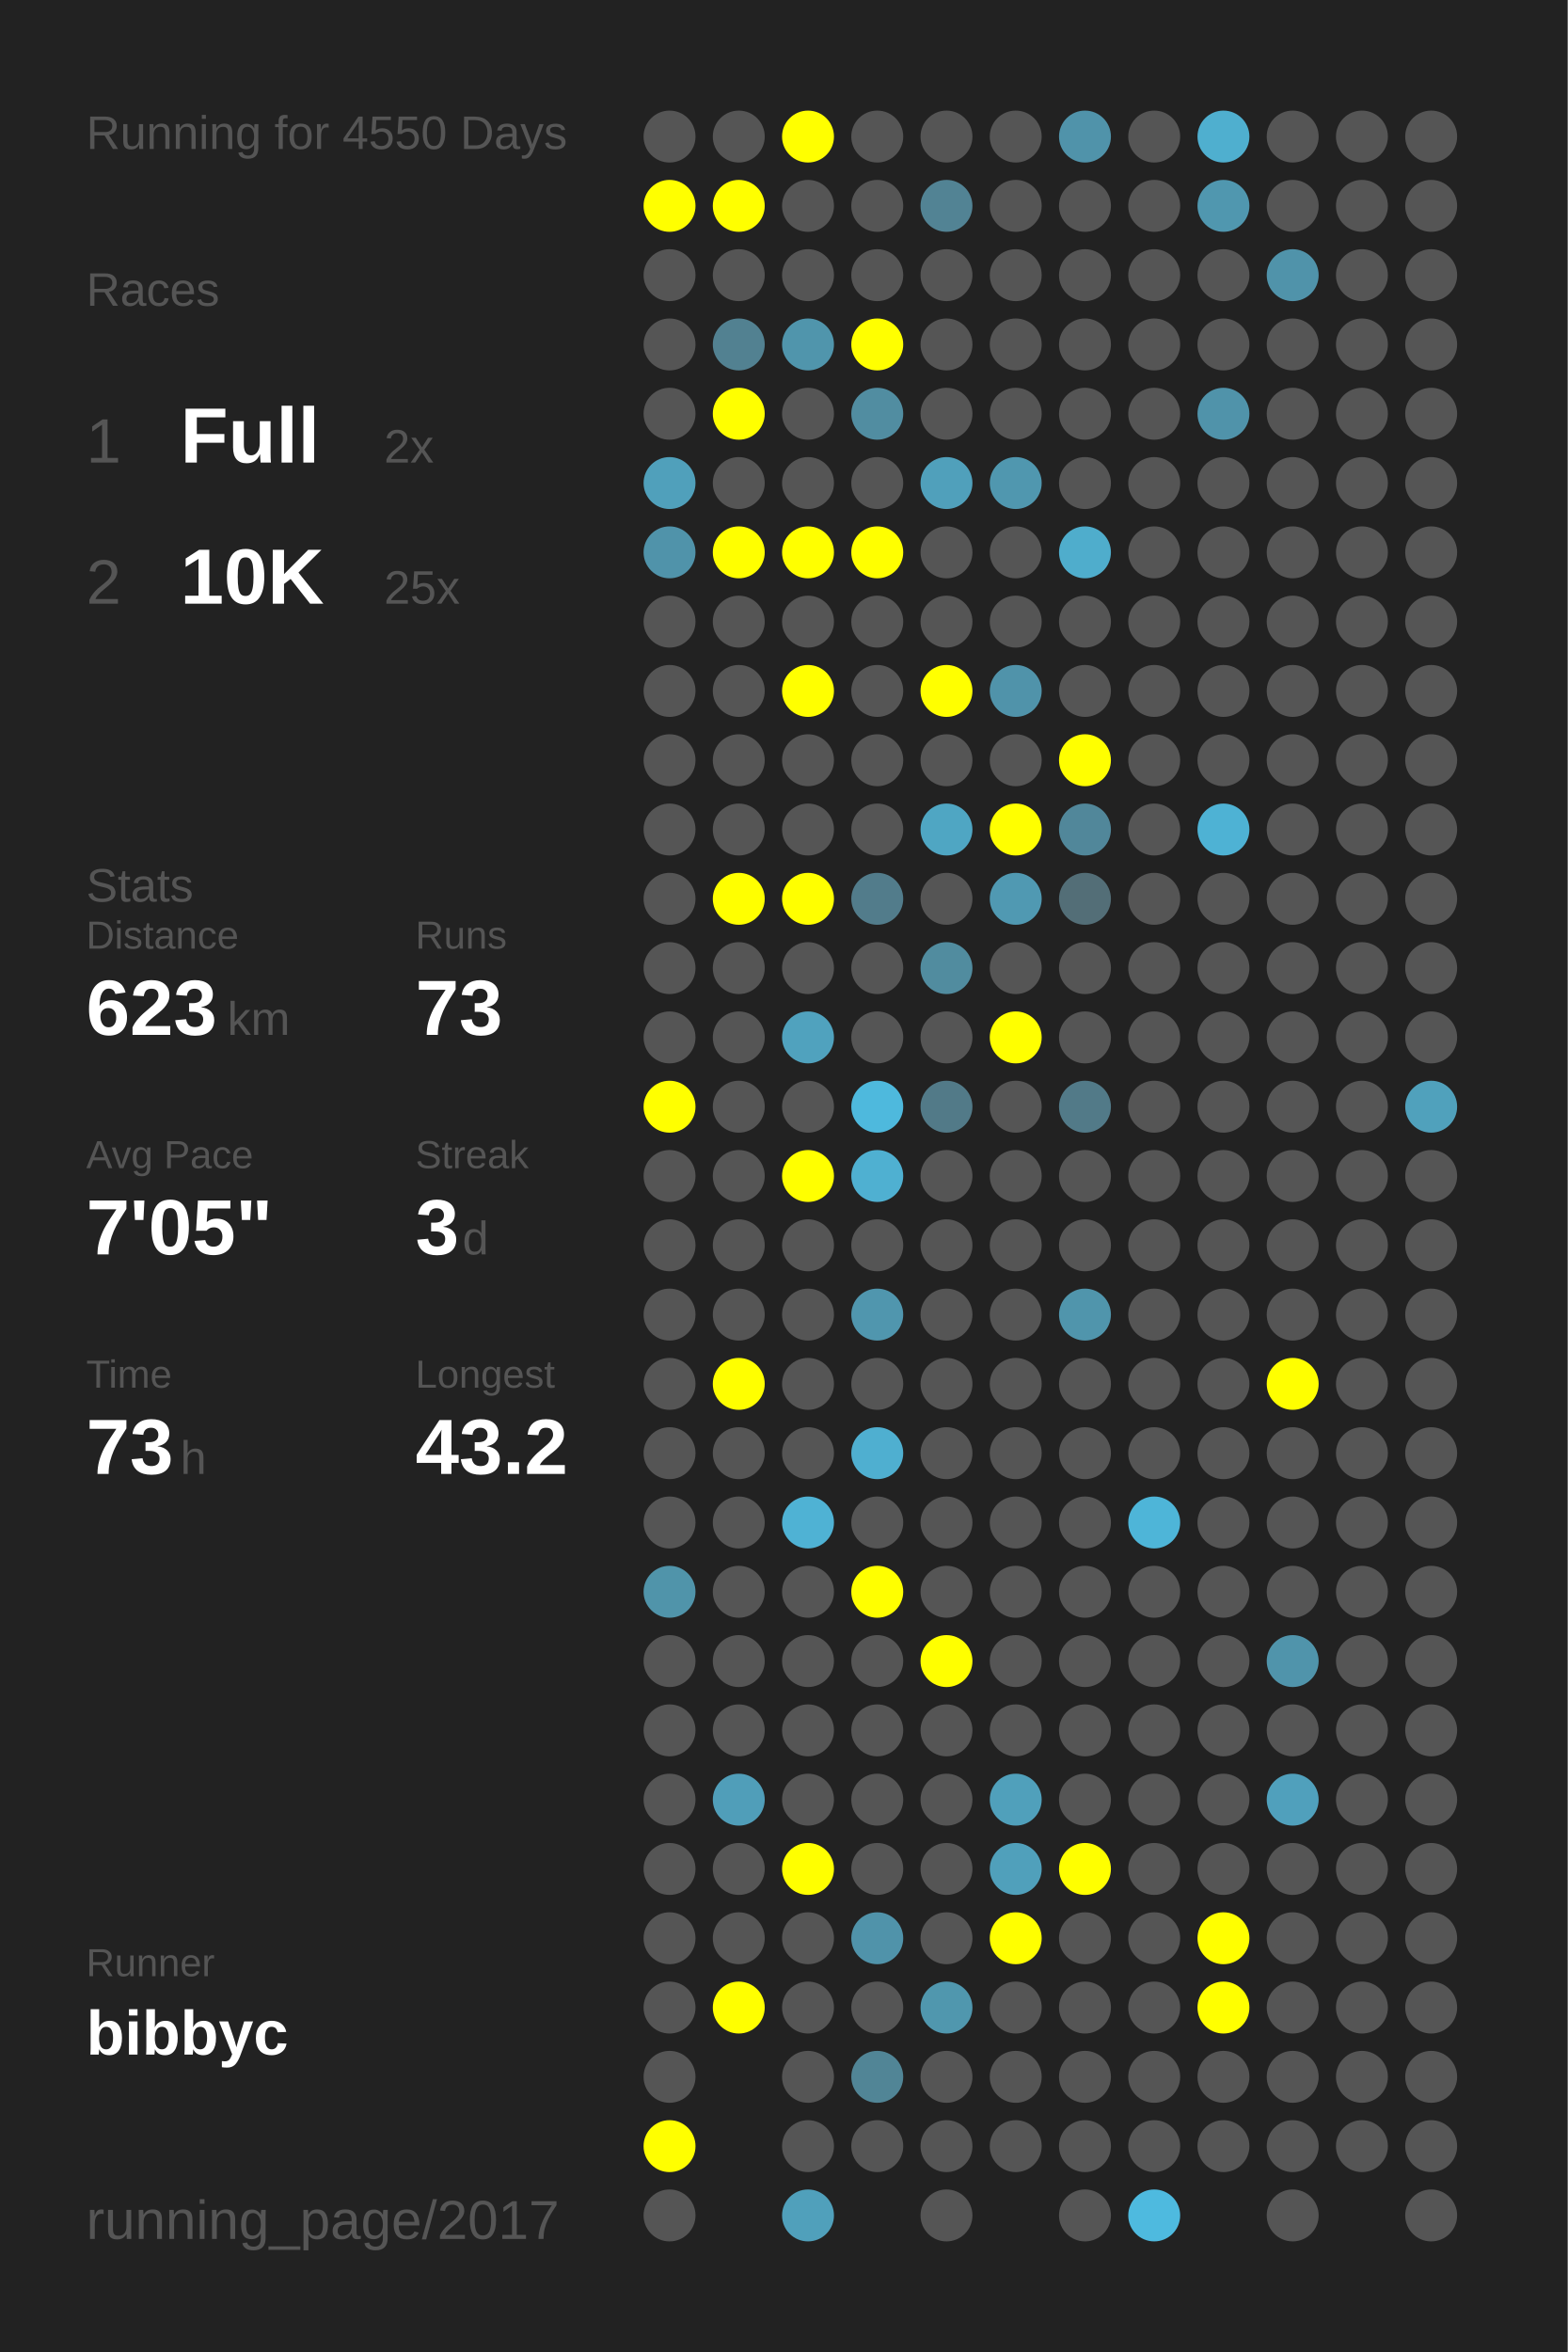
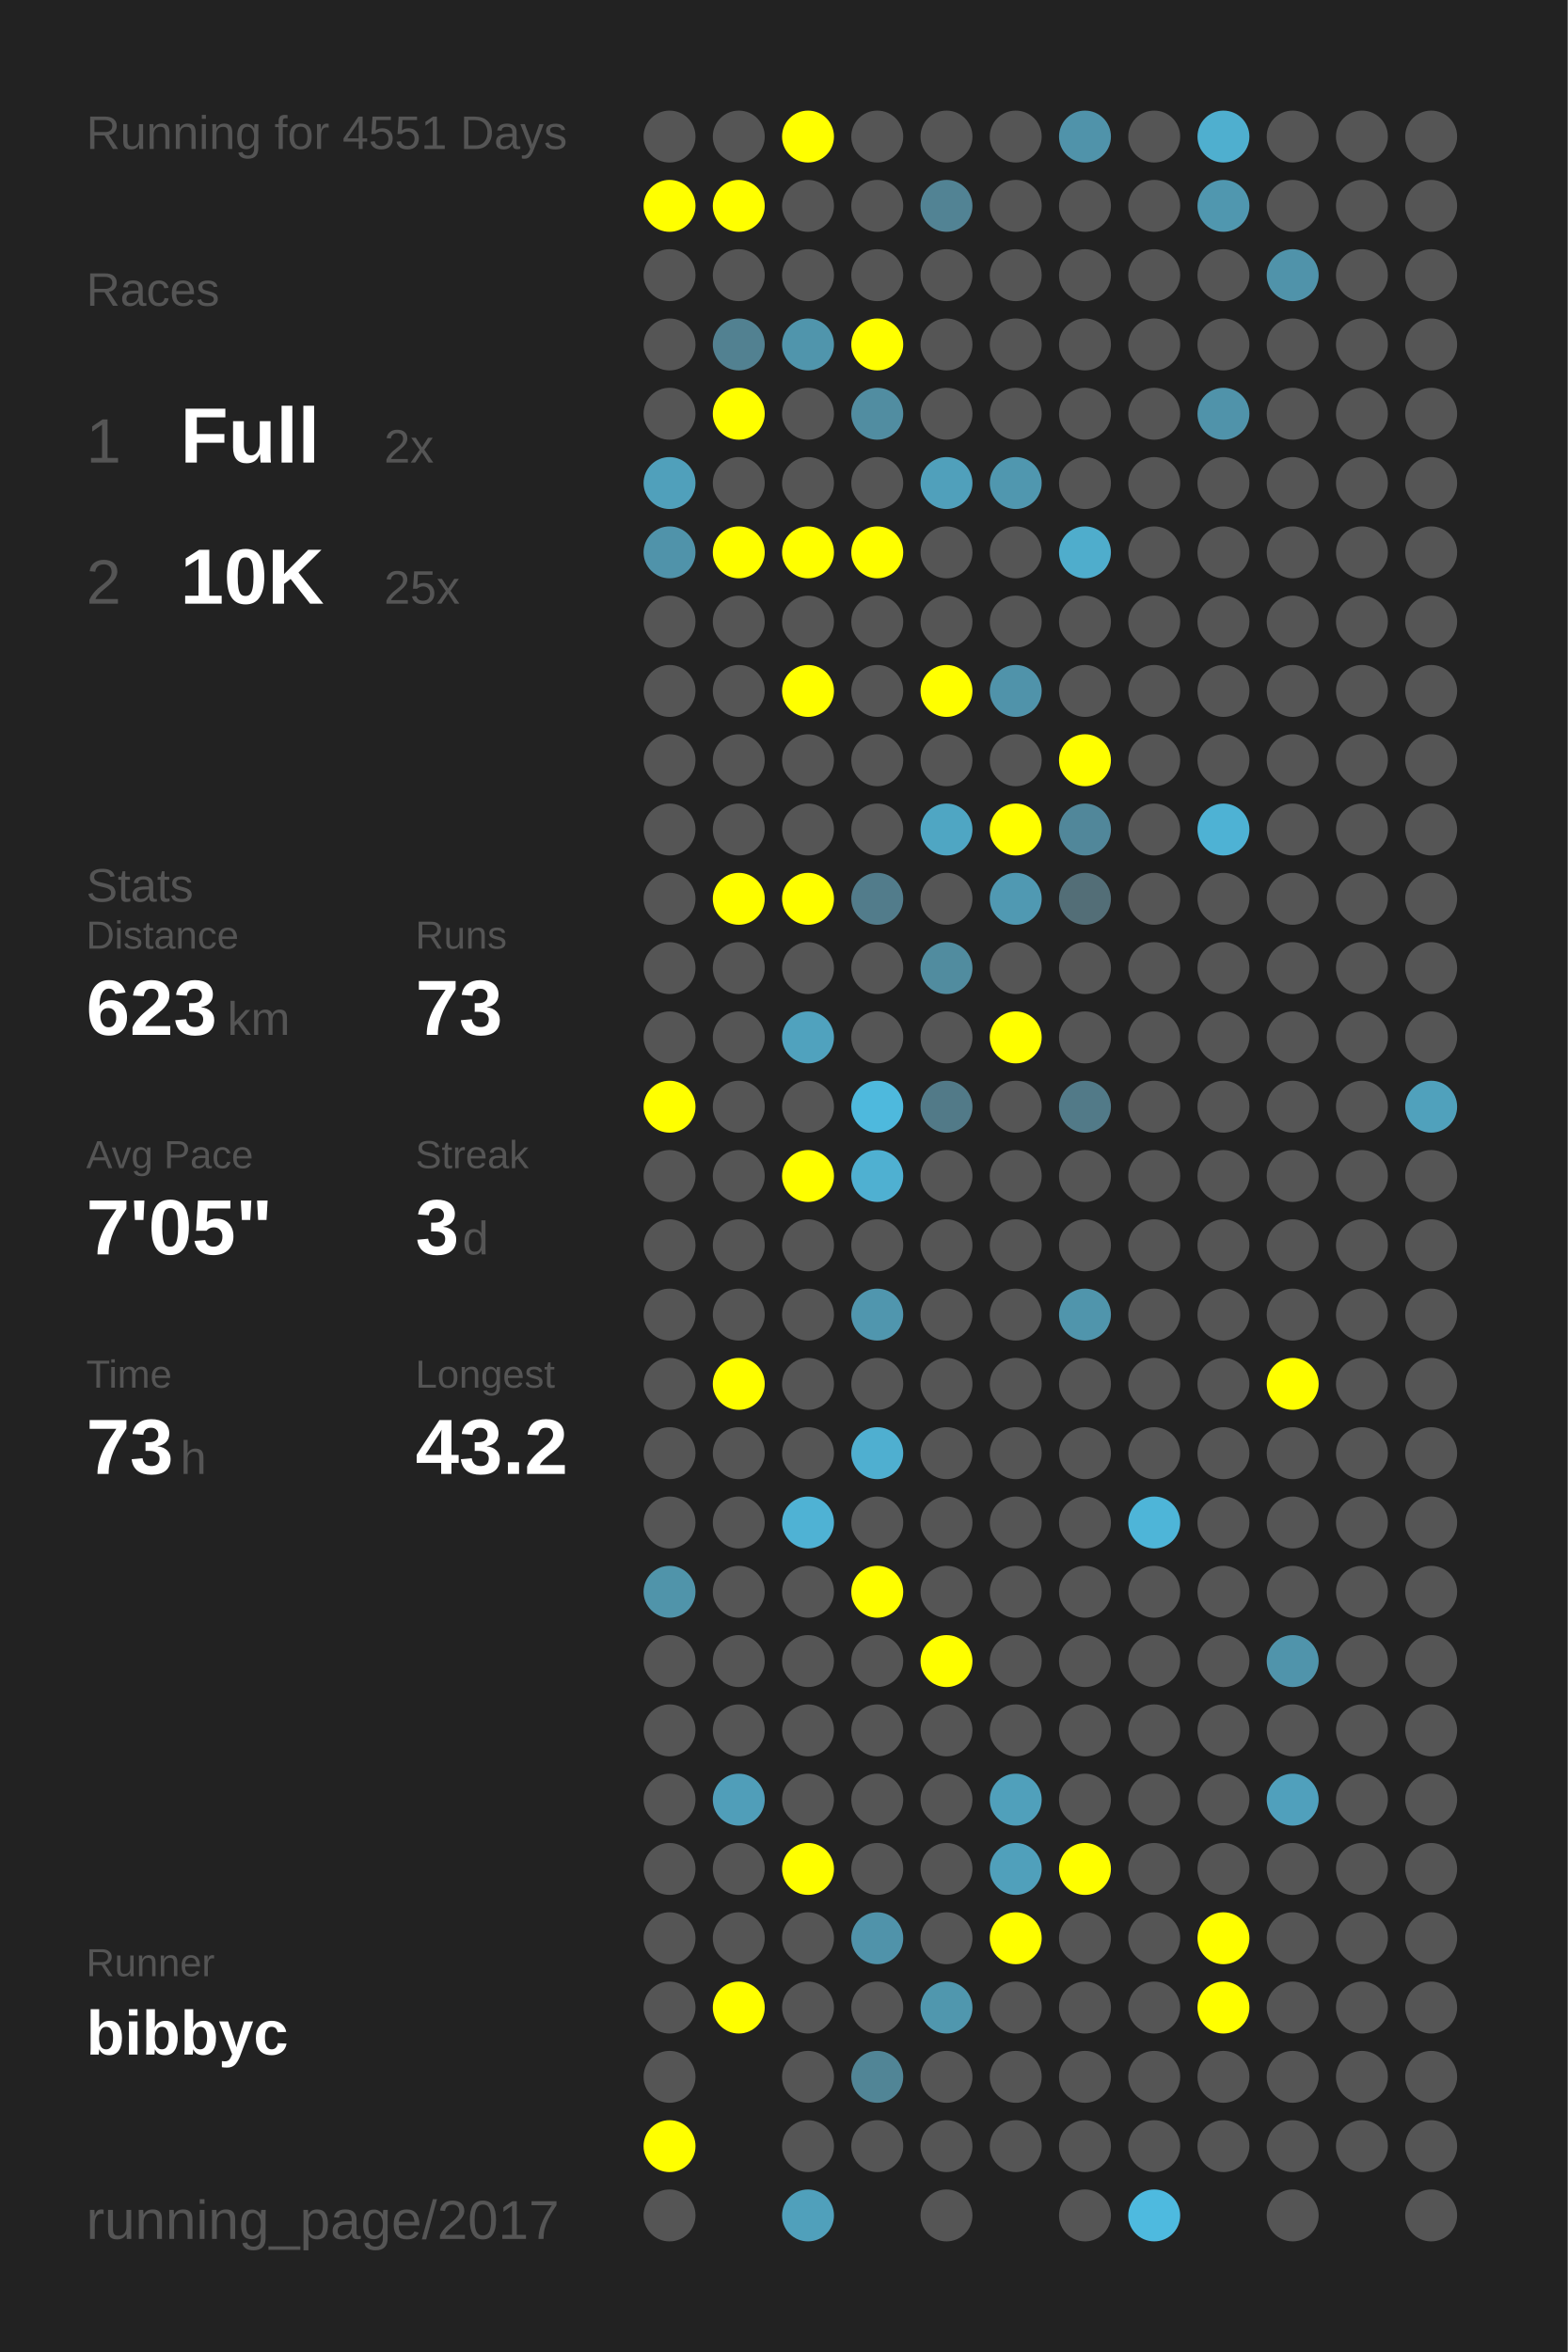
<svg xmlns="http://www.w3.org/2000/svg" baseProfile="full" height="300mm" version="1.1" viewBox="0,0,200,300" width="200mm">
  <defs />
  <rect fill="#222222" height="300" width="200" x="0" y="0" />
-   <text fill="#555555" style="font-size:6px; font-family:Arial;" x="11" y="19">Running for 4550 Days</text>
+   <text fill="#555555" style="font-size:6px; font-family:Arial;" x="11" y="19">Running for 4551 Days</text>
  <text fill="#555555" style="font-size:6px; font-family:Arial;" x="11" y="39">Races</text>
  <text fill="#555555" style="font-size:8px; font-family:Arial;" x="11" y="59">1</text>
  <text fill="#FFFFFF" style="font-size:10px; font-family:Arial; font-weight:bold;" x="23" y="59">Full</text>
  <text fill="#555555" style="font-size:6px; font-family:Arial;" x="49" y="59">2x</text>
  <text fill="#555555" style="font-size:8px; font-family:Arial;" x="11" y="77">2</text>
  <text fill="#FFFFFF" style="font-size:10px; font-family:Arial; font-weight:bold;" x="23" y="77">10K</text>
  <text fill="#555555" style="font-size:6px; font-family:Arial;" x="49" y="77">25x</text>
  <text fill="#555555" style="font-size:6px; font-family:Arial;" x="11" y="115">Stats</text>
  <text fill="#555555" style="font-size:5px; font-family:Arial;" x="11" y="121">Distance</text>
  <text fill="#FFFFFF" style="font-size:10px; font-family:Arial; font-weight:bold;" x="11" y="132">623</text>
  <text fill="#555555" style="font-size:6px; font-family:Arial;" x="29" y="132">km</text>
  <text fill="#555555" style="font-size:5px; font-family:Arial;" x="53" y="121">Runs</text>
  <text fill="#FFFFFF" style="font-size:10px; font-family:Arial; font-weight:bold;" x="53" y="132">73</text>
  <text fill="#555555" style="font-size:5px; font-family:Arial;" x="11" y="149">Avg Pace</text>
  <text fill="#FFFFFF" style="font-size:10px; font-family:Arial; font-weight:bold;" x="11" y="160">7'05"</text>
  <text fill="#555555" style="font-size:5px; font-family:Arial;" x="53" y="149">Streak</text>
  <text fill="#FFFFFF" style="font-size:10px; font-family:Arial; font-weight:bold;" x="53" y="160">3</text>
  <text fill="#555555" style="font-size:6px; font-family:Arial;" x="59" y="160">d</text>
  <text fill="#555555" style="font-size:5px; font-family:Arial;" x="11" y="177">Time</text>
  <text fill="#FFFFFF" style="font-size:10px; font-family:Arial; font-weight:bold;" x="11" y="188">73</text>
  <text fill="#555555" style="font-size:6px; font-family:Arial;" x="23" y="188">h</text>
  <text fill="#555555" style="font-size:5px; font-family:Arial;" x="53" y="177">Longest</text>
  <text fill="#FFFFFF" style="font-size:10px; font-family:Arial; font-weight:bold;" x="53" y="188">43.2</text>
  <text fill="#555555" style="font-size:5px; font-family:Arial;" x="11" y="252.065">Runner</text>
  <text fill="#FFFFFF" style="font-size:8px; font-family:Arial; font-weight:bold;" x="11" y="262.065">bibbyc</text>
  <text fill="#555555" style="font-size:7px; font-family:Arial;" x="11" y="285.581">running_page/2017</text>
  <circle cx="85.417" cy="17.419" fill="#555555" r="3.312" />
  <circle cx="85.417" cy="26.258" fill="#FFFF00" r="3.312" />
  <circle cx="85.417" cy="35.097" fill="#555555" r="3.312" />
  <circle cx="85.417" cy="43.935" fill="#555555" r="3.312" />
  <circle cx="85.417" cy="52.774" fill="#555555" r="3.312" />
  <circle cx="85.417" cy="61.613" fill="#50a0bb" r="3.312" />
  <circle cx="85.417" cy="70.452" fill="#5093aa" r="3.312" />
  <circle cx="85.417" cy="79.29" fill="#555555" r="3.312" />
  <circle cx="85.417" cy="88.129" fill="#555555" r="3.312" />
  <circle cx="85.417" cy="96.968" fill="#555555" r="3.312" />
  <circle cx="85.417" cy="105.806" fill="#555555" r="3.312" />
  <circle cx="85.417" cy="114.645" fill="#555555" r="3.312" />
  <circle cx="85.417" cy="123.484" fill="#555555" r="3.312" />
  <circle cx="85.417" cy="132.323" fill="#555555" r="3.312" />
  <circle cx="85.417" cy="141.161" fill="#FFFF00" r="3.312" />
  <circle cx="85.417" cy="150" fill="#555555" r="3.312" />
  <circle cx="85.417" cy="158.839" fill="#555555" r="3.312" />
  <circle cx="85.417" cy="167.677" fill="#555555" r="3.312" />
  <circle cx="85.417" cy="176.516" fill="#555555" r="3.312" />
  <circle cx="85.417" cy="185.355" fill="#555555" r="3.312" />
  <circle cx="85.417" cy="194.194" fill="#555555" r="3.312" />
  <circle cx="85.417" cy="203.032" fill="#5094aa" r="3.312" />
  <circle cx="85.417" cy="211.871" fill="#555555" r="3.312" />
  <circle cx="85.417" cy="220.71" fill="#555555" r="3.312" />
  <circle cx="85.417" cy="229.548" fill="#555555" r="3.312" />
  <circle cx="85.417" cy="238.387" fill="#555555" r="3.312" />
  <circle cx="85.417" cy="247.226" fill="#555555" r="3.312" />
  <circle cx="85.417" cy="256.065" fill="#555555" r="3.312" />
  <circle cx="85.417" cy="264.903" fill="#555555" r="3.312" />
  <circle cx="85.417" cy="273.742" fill="#FFFF00" r="3.312" />
  <circle cx="85.417" cy="282.581" fill="#555555" r="3.312" />
  <circle cx="94.25" cy="17.419" fill="#555555" r="3.312" />
  <circle cx="94.25" cy="26.258" fill="#FFFF00" r="3.312" />
  <circle cx="94.25" cy="35.097" fill="#555555" r="3.312" />
  <circle cx="94.25" cy="43.935" fill="#528191" r="3.312" />
  <circle cx="94.25" cy="52.774" fill="#FFFF00" r="3.312" />
  <circle cx="94.25" cy="61.613" fill="#555555" r="3.312" />
  <circle cx="94.25" cy="70.452" fill="#FFFF00" r="3.312" />
  <circle cx="94.25" cy="79.29" fill="#555555" r="3.312" />
  <circle cx="94.25" cy="88.129" fill="#555555" r="3.312" />
  <circle cx="94.25" cy="96.968" fill="#555555" r="3.312" />
  <circle cx="94.25" cy="105.806" fill="#555555" r="3.312" />
  <circle cx="94.25" cy="114.645" fill="#FFFF00" r="3.312" />
  <circle cx="94.25" cy="123.484" fill="#555555" r="3.312" />
  <circle cx="94.25" cy="132.323" fill="#555555" r="3.312" />
  <circle cx="94.25" cy="141.161" fill="#555555" r="3.312" />
  <circle cx="94.25" cy="150" fill="#555555" r="3.312" />
  <circle cx="94.25" cy="158.839" fill="#555555" r="3.312" />
  <circle cx="94.25" cy="167.677" fill="#555555" r="3.312" />
  <circle cx="94.25" cy="176.516" fill="#FFFF00" r="3.312" />
  <circle cx="94.25" cy="185.355" fill="#555555" r="3.312" />
  <circle cx="94.25" cy="194.194" fill="#555555" r="3.312" />
  <circle cx="94.25" cy="203.032" fill="#555555" r="3.312" />
  <circle cx="94.25" cy="211.871" fill="#555555" r="3.312" />
  <circle cx="94.25" cy="220.71" fill="#555555" r="3.312" />
  <circle cx="94.25" cy="229.548" fill="#509eb9" r="3.312" />
  <circle cx="94.25" cy="238.387" fill="#555555" r="3.312" />
  <circle cx="94.25" cy="247.226" fill="#555555" r="3.312" />
  <circle cx="94.25" cy="256.065" fill="#FFFF00" r="3.312" />
  <circle cx="103.083" cy="17.419" fill="#FFFF00" r="3.312" />
  <circle cx="103.083" cy="26.258" fill="#555555" r="3.312" />
  <circle cx="103.083" cy="35.097" fill="#555555" r="3.312" />
  <circle cx="103.083" cy="43.935" fill="#5095ac" r="3.312" />
  <circle cx="103.083" cy="52.774" fill="#555555" r="3.312" />
  <circle cx="103.083" cy="61.613" fill="#555555" r="3.312" />
  <circle cx="103.083" cy="70.452" fill="#FFFF00" r="3.312" />
  <circle cx="103.083" cy="79.29" fill="#555555" r="3.312" />
  <circle cx="103.083" cy="88.129" fill="#FFFF00" r="3.312" />
  <circle cx="103.083" cy="96.968" fill="#555555" r="3.312" />
  <circle cx="103.083" cy="105.806" fill="#555555" r="3.312" />
  <circle cx="103.083" cy="114.645" fill="#FFFF00" r="3.312" />
  <circle cx="103.083" cy="123.484" fill="#555555" r="3.312" />
  <circle cx="103.083" cy="132.323" fill="#50a2be" r="3.312" />
  <circle cx="103.083" cy="141.161" fill="#555555" r="3.312" />
  <circle cx="103.083" cy="150" fill="#FFFF00" r="3.312" />
  <circle cx="103.083" cy="158.839" fill="#555555" r="3.312" />
  <circle cx="103.083" cy="167.677" fill="#555555" r="3.312" />
  <circle cx="103.083" cy="176.516" fill="#555555" r="3.312" />
  <circle cx="103.083" cy="185.355" fill="#555555" r="3.312" />
  <circle cx="103.083" cy="194.194" fill="#4fb2d4" r="3.312" />
  <circle cx="103.083" cy="203.032" fill="#555555" r="3.312" />
  <circle cx="103.083" cy="211.871" fill="#555555" r="3.312" />
  <circle cx="103.083" cy="220.71" fill="#555555" r="3.312" />
  <circle cx="103.083" cy="229.548" fill="#555555" r="3.312" />
  <circle cx="103.083" cy="238.387" fill="#FFFF00" r="3.312" />
  <circle cx="103.083" cy="247.226" fill="#555555" r="3.312" />
  <circle cx="103.083" cy="256.065" fill="#555555" r="3.312" />
  <circle cx="103.083" cy="264.903" fill="#555555" r="3.312" />
  <circle cx="103.083" cy="273.742" fill="#555555" r="3.312" />
  <circle cx="103.083" cy="282.581" fill="#50a0bb" r="3.312" />
  <circle cx="111.917" cy="17.419" fill="#555555" r="3.312" />
  <circle cx="111.917" cy="26.258" fill="#555555" r="3.312" />
  <circle cx="111.917" cy="35.097" fill="#555555" r="3.312" />
  <circle cx="111.917" cy="43.935" fill="#FFFF00" r="3.312" />
  <circle cx="111.917" cy="52.774" fill="#518da1" r="3.312" />
  <circle cx="111.917" cy="61.613" fill="#555555" r="3.312" />
  <circle cx="111.917" cy="70.452" fill="#FFFF00" r="3.312" />
  <circle cx="111.917" cy="79.29" fill="#555555" r="3.312" />
  <circle cx="111.917" cy="88.129" fill="#555555" r="3.312" />
  <circle cx="111.917" cy="96.968" fill="#555555" r="3.312" />
  <circle cx="111.917" cy="105.806" fill="#555555" r="3.312" />
  <circle cx="111.917" cy="114.645" fill="#527c8b" r="3.312" />
  <circle cx="111.917" cy="123.484" fill="#555555" r="3.312" />
  <circle cx="111.917" cy="132.323" fill="#555555" r="3.312" />
  <circle cx="111.917" cy="141.161" fill="#4eb9dd" r="3.312" />
  <circle cx="111.917" cy="150" fill="#4fb0d1" r="3.312" />
  <circle cx="111.917" cy="158.839" fill="#555555" r="3.312" />
  <circle cx="111.917" cy="167.677" fill="#5096ae" r="3.312" />
  <circle cx="111.917" cy="176.516" fill="#555555" r="3.312" />
  <circle cx="111.917" cy="185.355" fill="#4fafd0" r="3.312" />
  <circle cx="111.917" cy="194.194" fill="#555555" r="3.312" />
  <circle cx="111.917" cy="203.032" fill="#FFFF00" r="3.312" />
  <circle cx="111.917" cy="211.871" fill="#555555" r="3.312" />
  <circle cx="111.917" cy="220.71" fill="#555555" r="3.312" />
  <circle cx="111.917" cy="229.548" fill="#555555" r="3.312" />
  <circle cx="111.917" cy="238.387" fill="#555555" r="3.312" />
  <circle cx="111.917" cy="247.226" fill="#5093aa" r="3.312" />
  <circle cx="111.917" cy="256.065" fill="#555555" r="3.312" />
  <circle cx="111.917" cy="264.903" fill="#518596" r="3.312" />
  <circle cx="111.917" cy="273.742" fill="#555555" r="3.312" />
  <circle cx="120.75" cy="17.419" fill="#555555" r="3.312" />
  <circle cx="120.75" cy="26.258" fill="#528394" r="3.312" />
  <circle cx="120.75" cy="35.097" fill="#555555" r="3.312" />
  <circle cx="120.75" cy="43.935" fill="#555555" r="3.312" />
  <circle cx="120.75" cy="52.774" fill="#555555" r="3.312" />
  <circle cx="120.75" cy="61.613" fill="#50a0bb" r="3.312" />
  <circle cx="120.75" cy="70.452" fill="#555555" r="3.312" />
  <circle cx="120.75" cy="79.29" fill="#555555" r="3.312" />
  <circle cx="120.75" cy="88.129" fill="#FFFF00" r="3.312" />
  <circle cx="120.75" cy="96.968" fill="#555555" r="3.312" />
  <circle cx="120.75" cy="105.806" fill="#4fa6c3" r="3.312" />
  <circle cx="120.75" cy="114.645" fill="#555555" r="3.312" />
  <circle cx="120.75" cy="123.484" fill="#518c9f" r="3.312" />
  <circle cx="120.75" cy="132.323" fill="#555555" r="3.312" />
  <circle cx="120.75" cy="141.161" fill="#527a88" r="3.312" />
  <circle cx="120.75" cy="150" fill="#555555" r="3.312" />
  <circle cx="120.75" cy="158.839" fill="#555555" r="3.312" />
  <circle cx="120.75" cy="167.677" fill="#555555" r="3.312" />
  <circle cx="120.75" cy="176.516" fill="#555555" r="3.312" />
  <circle cx="120.75" cy="185.355" fill="#555555" r="3.312" />
  <circle cx="120.75" cy="194.194" fill="#555555" r="3.312" />
  <circle cx="120.75" cy="203.032" fill="#555555" r="3.312" />
  <circle cx="120.75" cy="211.871" fill="#FFFF00" r="3.312" />
  <circle cx="120.75" cy="220.71" fill="#555555" r="3.312" />
  <circle cx="120.75" cy="229.548" fill="#555555" r="3.312" />
  <circle cx="120.75" cy="238.387" fill="#555555" r="3.312" />
  <circle cx="120.75" cy="247.226" fill="#555555" r="3.312" />
  <circle cx="120.75" cy="256.065" fill="#5097ae" r="3.312" />
  <circle cx="120.75" cy="264.903" fill="#555555" r="3.312" />
  <circle cx="120.75" cy="273.742" fill="#555555" r="3.312" />
  <circle cx="120.75" cy="282.581" fill="#555555" r="3.312" />
  <circle cx="129.583" cy="17.419" fill="#555555" r="3.312" />
  <circle cx="129.583" cy="26.258" fill="#555555" r="3.312" />
  <circle cx="129.583" cy="35.097" fill="#555555" r="3.312" />
  <circle cx="129.583" cy="43.935" fill="#555555" r="3.312" />
  <circle cx="129.583" cy="52.774" fill="#555555" r="3.312" />
  <circle cx="129.583" cy="61.613" fill="#5097af" r="3.312" />
  <circle cx="129.583" cy="70.452" fill="#555555" r="3.312" />
  <circle cx="129.583" cy="79.29" fill="#555555" r="3.312" />
  <circle cx="129.583" cy="88.129" fill="#5093aa" r="3.312" />
  <circle cx="129.583" cy="96.968" fill="#555555" r="3.312" />
  <circle cx="129.583" cy="105.806" fill="#FFFF00" r="3.312" />
  <circle cx="129.583" cy="114.645" fill="#5099b2" r="3.312" />
  <circle cx="129.583" cy="123.484" fill="#555555" r="3.312" />
  <circle cx="129.583" cy="132.323" fill="#FFFF00" r="3.312" />
  <circle cx="129.583" cy="141.161" fill="#555555" r="3.312" />
  <circle cx="129.583" cy="150" fill="#555555" r="3.312" />
  <circle cx="129.583" cy="158.839" fill="#555555" r="3.312" />
  <circle cx="129.583" cy="167.677" fill="#555555" r="3.312" />
  <circle cx="129.583" cy="176.516" fill="#555555" r="3.312" />
  <circle cx="129.583" cy="185.355" fill="#555555" r="3.312" />
  <circle cx="129.583" cy="194.194" fill="#555555" r="3.312" />
  <circle cx="129.583" cy="203.032" fill="#555555" r="3.312" />
  <circle cx="129.583" cy="211.871" fill="#555555" r="3.312" />
  <circle cx="129.583" cy="220.71" fill="#555555" r="3.312" />
  <circle cx="129.583" cy="229.548" fill="#50a0bb" r="3.312" />
  <circle cx="129.583" cy="238.387" fill="#50a0bb" r="3.312" />
  <circle cx="129.583" cy="247.226" fill="#FFFF00" r="3.312" />
  <circle cx="129.583" cy="256.065" fill="#555555" r="3.312" />
  <circle cx="129.583" cy="264.903" fill="#555555" r="3.312" />
  <circle cx="129.583" cy="273.742" fill="#555555" r="3.312" />
  <circle cx="138.417" cy="17.419" fill="#5093aa" r="3.312" />
  <circle cx="138.417" cy="26.258" fill="#555555" r="3.312" />
  <circle cx="138.417" cy="35.097" fill="#555555" r="3.312" />
  <circle cx="138.417" cy="43.935" fill="#555555" r="3.312" />
  <circle cx="138.417" cy="52.774" fill="#555555" r="3.312" />
  <circle cx="138.417" cy="61.613" fill="#555555" r="3.312" />
  <circle cx="138.417" cy="70.452" fill="#4fadcc" r="3.312" />
  <circle cx="138.417" cy="79.29" fill="#555555" r="3.312" />
  <circle cx="138.417" cy="88.129" fill="#555555" r="3.312" />
  <circle cx="138.417" cy="96.968" fill="#FFFF00" r="3.312" />
  <circle cx="138.417" cy="105.806" fill="#51879a" r="3.312" />
  <circle cx="138.417" cy="114.645" fill="#536e77" r="3.312" />
  <circle cx="138.417" cy="123.484" fill="#555555" r="3.312" />
  <circle cx="138.417" cy="132.323" fill="#555555" r="3.312" />
  <circle cx="138.417" cy="141.161" fill="#527a88" r="3.312" />
  <circle cx="138.417" cy="150" fill="#555555" r="3.312" />
  <circle cx="138.417" cy="158.839" fill="#555555" r="3.312" />
  <circle cx="138.417" cy="167.677" fill="#5095ac" r="3.312" />
  <circle cx="138.417" cy="176.516" fill="#555555" r="3.312" />
  <circle cx="138.417" cy="185.355" fill="#555555" r="3.312" />
  <circle cx="138.417" cy="194.194" fill="#555555" r="3.312" />
  <circle cx="138.417" cy="203.032" fill="#555555" r="3.312" />
  <circle cx="138.417" cy="211.871" fill="#555555" r="3.312" />
  <circle cx="138.417" cy="220.71" fill="#555555" r="3.312" />
  <circle cx="138.417" cy="229.548" fill="#555555" r="3.312" />
  <circle cx="138.417" cy="238.387" fill="#FFFF00" r="3.312" />
  <circle cx="138.417" cy="247.226" fill="#555555" r="3.312" />
  <circle cx="138.417" cy="256.065" fill="#555555" r="3.312" />
  <circle cx="138.417" cy="264.903" fill="#555555" r="3.312" />
  <circle cx="138.417" cy="273.742" fill="#555555" r="3.312" />
  <circle cx="138.417" cy="282.581" fill="#555555" r="3.312" />
  <circle cx="147.25" cy="17.419" fill="#555555" r="3.312" />
  <circle cx="147.25" cy="26.258" fill="#555555" r="3.312" />
  <circle cx="147.25" cy="35.097" fill="#555555" r="3.312" />
  <circle cx="147.25" cy="43.935" fill="#555555" r="3.312" />
  <circle cx="147.25" cy="52.774" fill="#555555" r="3.312" />
  <circle cx="147.25" cy="61.613" fill="#555555" r="3.312" />
  <circle cx="147.25" cy="70.452" fill="#555555" r="3.312" />
  <circle cx="147.25" cy="79.29" fill="#555555" r="3.312" />
  <circle cx="147.25" cy="88.129" fill="#555555" r="3.312" />
  <circle cx="147.25" cy="96.968" fill="#555555" r="3.312" />
  <circle cx="147.25" cy="105.806" fill="#555555" r="3.312" />
  <circle cx="147.25" cy="114.645" fill="#555555" r="3.312" />
  <circle cx="147.25" cy="123.484" fill="#555555" r="3.312" />
  <circle cx="147.25" cy="132.323" fill="#555555" r="3.312" />
  <circle cx="147.25" cy="141.161" fill="#555555" r="3.312" />
  <circle cx="147.25" cy="150" fill="#555555" r="3.312" />
  <circle cx="147.25" cy="158.839" fill="#555555" r="3.312" />
  <circle cx="147.25" cy="167.677" fill="#555555" r="3.312" />
  <circle cx="147.25" cy="176.516" fill="#555555" r="3.312" />
  <circle cx="147.25" cy="185.355" fill="#555555" r="3.312" />
  <circle cx="147.25" cy="194.194" fill="#4eb5d8" r="3.312" />
  <circle cx="147.25" cy="203.032" fill="#555555" r="3.312" />
  <circle cx="147.25" cy="211.871" fill="#555555" r="3.312" />
  <circle cx="147.25" cy="220.71" fill="#555555" r="3.312" />
  <circle cx="147.25" cy="229.548" fill="#555555" r="3.312" />
  <circle cx="147.25" cy="238.387" fill="#555555" r="3.312" />
  <circle cx="147.25" cy="247.226" fill="#555555" r="3.312" />
  <circle cx="147.25" cy="256.065" fill="#555555" r="3.312" />
  <circle cx="147.25" cy="264.903" fill="#555555" r="3.312" />
  <circle cx="147.25" cy="273.742" fill="#555555" r="3.312" />
  <circle cx="147.25" cy="282.581" fill="#4ebadf" r="3.312" />
  <circle cx="156.083" cy="17.419" fill="#4fafcf" r="3.312" />
  <circle cx="156.083" cy="26.258" fill="#5097af" r="3.312" />
  <circle cx="156.083" cy="35.097" fill="#555555" r="3.312" />
  <circle cx="156.083" cy="43.935" fill="#555555" r="3.312" />
  <circle cx="156.083" cy="52.774" fill="#5093aa" r="3.312" />
  <circle cx="156.083" cy="61.613" fill="#555555" r="3.312" />
  <circle cx="156.083" cy="70.452" fill="#555555" r="3.312" />
  <circle cx="156.083" cy="79.29" fill="#555555" r="3.312" />
  <circle cx="156.083" cy="88.129" fill="#555555" r="3.312" />
  <circle cx="156.083" cy="96.968" fill="#555555" r="3.312" />
  <circle cx="156.083" cy="105.806" fill="#4eb2d4" r="3.312" />
  <circle cx="156.083" cy="114.645" fill="#555555" r="3.312" />
  <circle cx="156.083" cy="123.484" fill="#555555" r="3.312" />
  <circle cx="156.083" cy="132.323" fill="#555555" r="3.312" />
  <circle cx="156.083" cy="141.161" fill="#555555" r="3.312" />
  <circle cx="156.083" cy="150" fill="#555555" r="3.312" />
  <circle cx="156.083" cy="158.839" fill="#555555" r="3.312" />
  <circle cx="156.083" cy="167.677" fill="#555555" r="3.312" />
  <circle cx="156.083" cy="176.516" fill="#555555" r="3.312" />
  <circle cx="156.083" cy="185.355" fill="#555555" r="3.312" />
  <circle cx="156.083" cy="194.194" fill="#555555" r="3.312" />
  <circle cx="156.083" cy="203.032" fill="#555555" r="3.312" />
  <circle cx="156.083" cy="211.871" fill="#555555" r="3.312" />
  <circle cx="156.083" cy="220.71" fill="#555555" r="3.312" />
  <circle cx="156.083" cy="229.548" fill="#555555" r="3.312" />
  <circle cx="156.083" cy="238.387" fill="#555555" r="3.312" />
  <circle cx="156.083" cy="247.226" fill="#FFFF00" r="3.312" />
  <circle cx="156.083" cy="256.065" fill="#FFFF00" r="3.312" />
  <circle cx="156.083" cy="264.903" fill="#555555" r="3.312" />
  <circle cx="156.083" cy="273.742" fill="#555555" r="3.312" />
  <circle cx="164.917" cy="17.419" fill="#555555" r="3.312" />
  <circle cx="164.917" cy="26.258" fill="#555555" r="3.312" />
  <circle cx="164.917" cy="35.097" fill="#5093aa" r="3.312" />
  <circle cx="164.917" cy="43.935" fill="#555555" r="3.312" />
  <circle cx="164.917" cy="52.774" fill="#555555" r="3.312" />
  <circle cx="164.917" cy="61.613" fill="#555555" r="3.312" />
  <circle cx="164.917" cy="70.452" fill="#555555" r="3.312" />
  <circle cx="164.917" cy="79.29" fill="#555555" r="3.312" />
  <circle cx="164.917" cy="88.129" fill="#555555" r="3.312" />
  <circle cx="164.917" cy="96.968" fill="#555555" r="3.312" />
  <circle cx="164.917" cy="105.806" fill="#555555" r="3.312" />
  <circle cx="164.917" cy="114.645" fill="#555555" r="3.312" />
  <circle cx="164.917" cy="123.484" fill="#555555" r="3.312" />
  <circle cx="164.917" cy="132.323" fill="#555555" r="3.312" />
  <circle cx="164.917" cy="141.161" fill="#555555" r="3.312" />
  <circle cx="164.917" cy="150" fill="#555555" r="3.312" />
  <circle cx="164.917" cy="158.839" fill="#555555" r="3.312" />
  <circle cx="164.917" cy="167.677" fill="#555555" r="3.312" />
  <circle cx="164.917" cy="176.516" fill="#FFFF00" r="3.312" />
  <circle cx="164.917" cy="185.355" fill="#555555" r="3.312" />
  <circle cx="164.917" cy="194.194" fill="#555555" r="3.312" />
  <circle cx="164.917" cy="203.032" fill="#555555" r="3.312" />
  <circle cx="164.917" cy="211.871" fill="#5094ab" r="3.312" />
  <circle cx="164.917" cy="220.71" fill="#555555" r="3.312" />
  <circle cx="164.917" cy="229.548" fill="#50a0bc" r="3.312" />
  <circle cx="164.917" cy="238.387" fill="#555555" r="3.312" />
  <circle cx="164.917" cy="247.226" fill="#555555" r="3.312" />
  <circle cx="164.917" cy="256.065" fill="#555555" r="3.312" />
  <circle cx="164.917" cy="264.903" fill="#555555" r="3.312" />
  <circle cx="164.917" cy="273.742" fill="#555555" r="3.312" />
  <circle cx="164.917" cy="282.581" fill="#555555" r="3.312" />
  <circle cx="173.75" cy="17.419" fill="#555555" r="3.312" />
  <circle cx="173.75" cy="26.258" fill="#555555" r="3.312" />
  <circle cx="173.75" cy="35.097" fill="#555555" r="3.312" />
  <circle cx="173.75" cy="43.935" fill="#555555" r="3.312" />
  <circle cx="173.75" cy="52.774" fill="#555555" r="3.312" />
  <circle cx="173.75" cy="61.613" fill="#555555" r="3.312" />
  <circle cx="173.75" cy="70.452" fill="#555555" r="3.312" />
  <circle cx="173.75" cy="79.29" fill="#555555" r="3.312" />
  <circle cx="173.75" cy="88.129" fill="#555555" r="3.312" />
  <circle cx="173.75" cy="96.968" fill="#555555" r="3.312" />
  <circle cx="173.75" cy="105.806" fill="#555555" r="3.312" />
  <circle cx="173.75" cy="114.645" fill="#555555" r="3.312" />
  <circle cx="173.75" cy="123.484" fill="#555555" r="3.312" />
  <circle cx="173.75" cy="132.323" fill="#555555" r="3.312" />
  <circle cx="173.75" cy="141.161" fill="#555555" r="3.312" />
  <circle cx="173.75" cy="150" fill="#555555" r="3.312" />
  <circle cx="173.75" cy="158.839" fill="#555555" r="3.312" />
  <circle cx="173.75" cy="167.677" fill="#555555" r="3.312" />
  <circle cx="173.75" cy="176.516" fill="#555555" r="3.312" />
  <circle cx="173.75" cy="185.355" fill="#555555" r="3.312" />
  <circle cx="173.75" cy="194.194" fill="#555555" r="3.312" />
  <circle cx="173.75" cy="203.032" fill="#555555" r="3.312" />
  <circle cx="173.75" cy="211.871" fill="#555555" r="3.312" />
  <circle cx="173.75" cy="220.71" fill="#555555" r="3.312" />
  <circle cx="173.75" cy="229.548" fill="#555555" r="3.312" />
  <circle cx="173.75" cy="238.387" fill="#555555" r="3.312" />
  <circle cx="173.75" cy="247.226" fill="#555555" r="3.312" />
  <circle cx="173.75" cy="256.065" fill="#555555" r="3.312" />
  <circle cx="173.75" cy="264.903" fill="#555555" r="3.312" />
  <circle cx="173.75" cy="273.742" fill="#555555" r="3.312" />
  <circle cx="182.583" cy="17.419" fill="#555555" r="3.312" />
  <circle cx="182.583" cy="26.258" fill="#555555" r="3.312" />
  <circle cx="182.583" cy="35.097" fill="#555555" r="3.312" />
  <circle cx="182.583" cy="43.935" fill="#555555" r="3.312" />
  <circle cx="182.583" cy="52.774" fill="#555555" r="3.312" />
  <circle cx="182.583" cy="61.613" fill="#555555" r="3.312" />
  <circle cx="182.583" cy="70.452" fill="#555555" r="3.312" />
  <circle cx="182.583" cy="79.29" fill="#555555" r="3.312" />
  <circle cx="182.583" cy="88.129" fill="#555555" r="3.312" />
  <circle cx="182.583" cy="96.968" fill="#555555" r="3.312" />
  <circle cx="182.583" cy="105.806" fill="#555555" r="3.312" />
  <circle cx="182.583" cy="114.645" fill="#555555" r="3.312" />
  <circle cx="182.583" cy="123.484" fill="#555555" r="3.312" />
  <circle cx="182.583" cy="132.323" fill="#555555" r="3.312" />
  <circle cx="182.583" cy="141.161" fill="#50a1bc" r="3.312" />
  <circle cx="182.583" cy="150" fill="#555555" r="3.312" />
  <circle cx="182.583" cy="158.839" fill="#555555" r="3.312" />
  <circle cx="182.583" cy="167.677" fill="#555555" r="3.312" />
  <circle cx="182.583" cy="176.516" fill="#555555" r="3.312" />
  <circle cx="182.583" cy="185.355" fill="#555555" r="3.312" />
  <circle cx="182.583" cy="194.194" fill="#555555" r="3.312" />
  <circle cx="182.583" cy="203.032" fill="#555555" r="3.312" />
  <circle cx="182.583" cy="211.871" fill="#555555" r="3.312" />
  <circle cx="182.583" cy="220.71" fill="#555555" r="3.312" />
  <circle cx="182.583" cy="229.548" fill="#555555" r="3.312" />
  <circle cx="182.583" cy="238.387" fill="#555555" r="3.312" />
  <circle cx="182.583" cy="247.226" fill="#555555" r="3.312" />
  <circle cx="182.583" cy="256.065" fill="#555555" r="3.312" />
  <circle cx="182.583" cy="264.903" fill="#555555" r="3.312" />
  <circle cx="182.583" cy="273.742" fill="#555555" r="3.312" />
  <circle cx="182.583" cy="282.581" fill="#555555" r="3.312" />
</svg>
